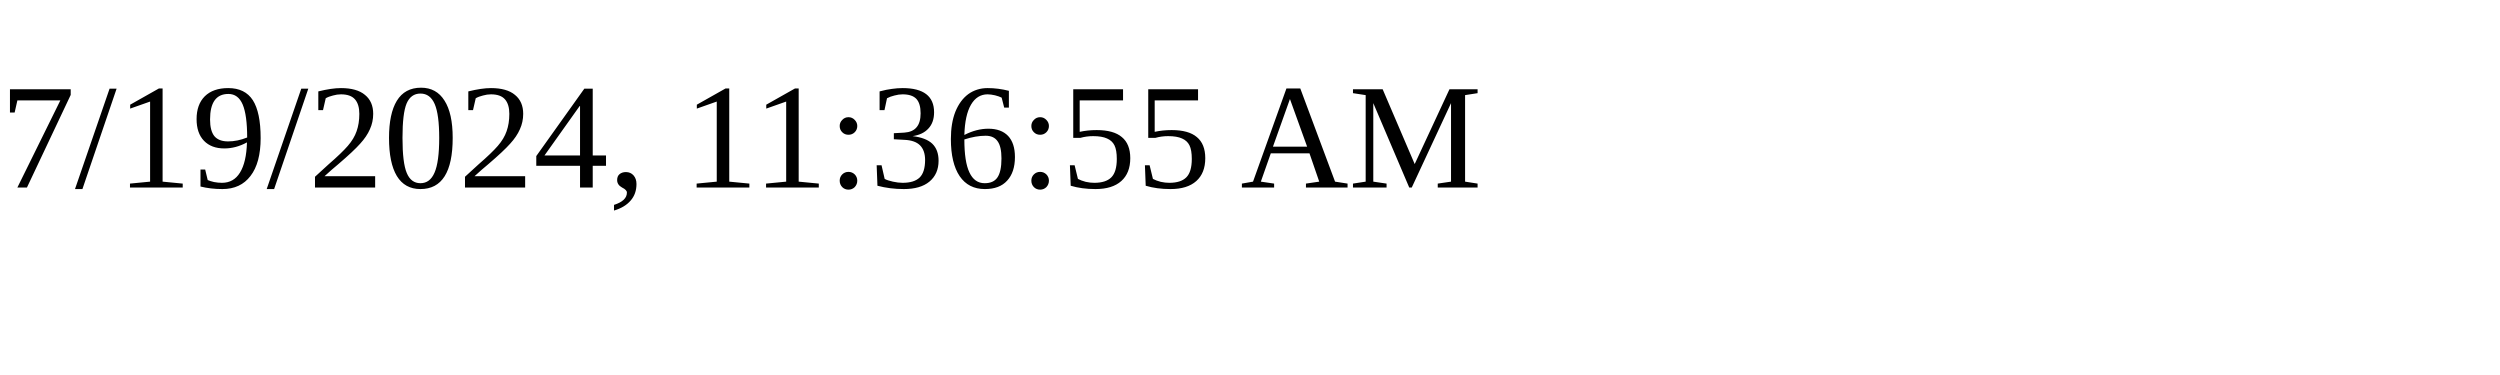
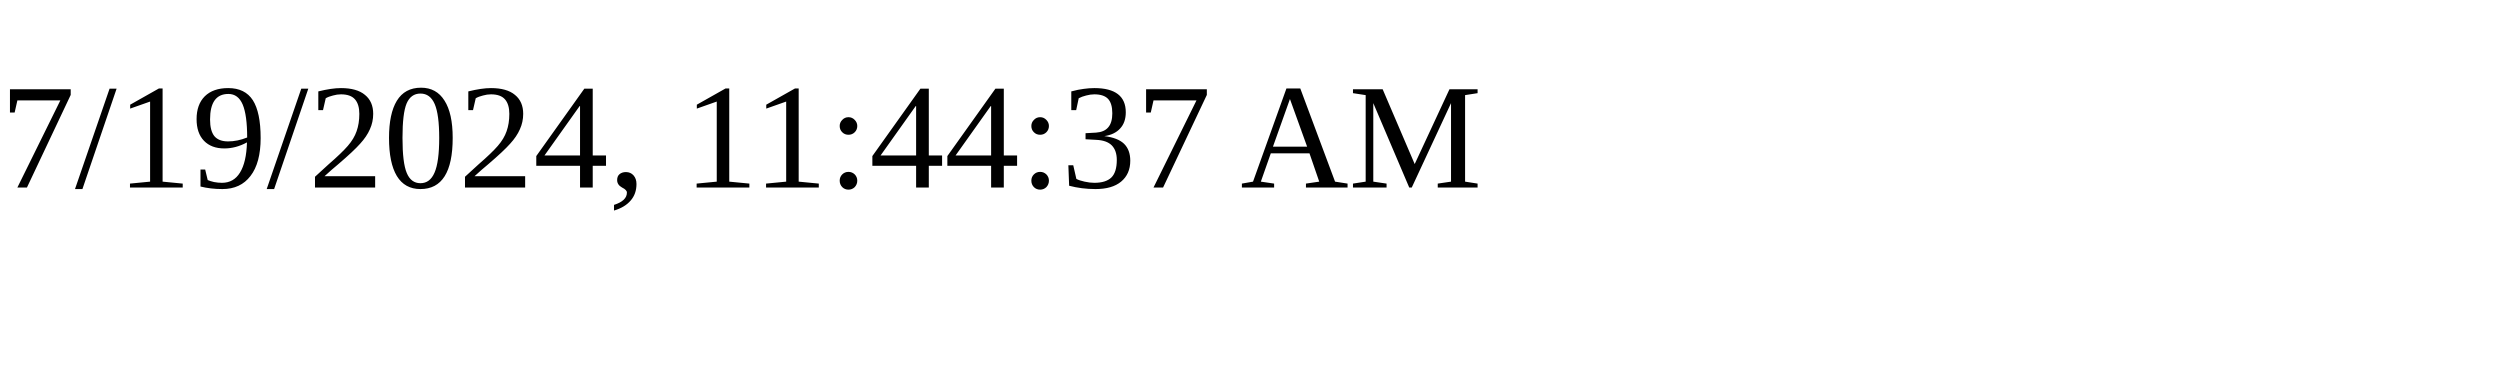
<svg xmlns="http://www.w3.org/2000/svg" height="30" width="200">
-   <text x="0" y="15">7/19/2024, 11:36:55 AM</text>
+   <text x="0" y="15">7/19/2024, 11:44:37 AM</text>
</svg>
